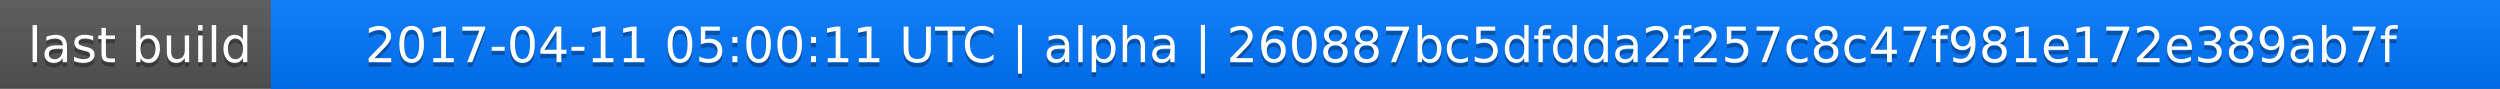
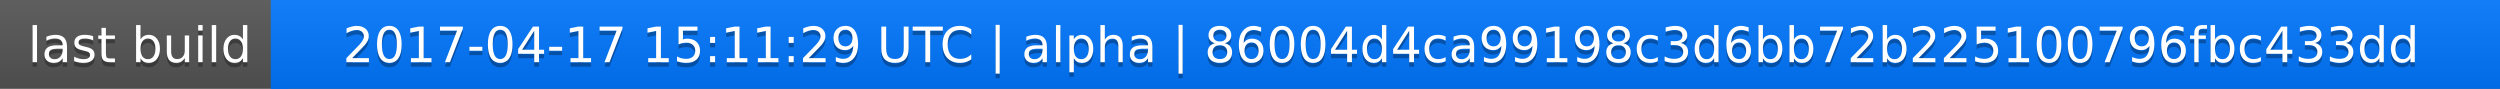
<svg xmlns="http://www.w3.org/2000/svg" width="563" height="20">
  <linearGradient id="a" x2="0" y2="100%">
    <stop offset="0" stop-color="#bbb" stop-opacity=".1" />
    <stop offset="1" stop-opacity=".1" />
  </linearGradient>
  <rect rx="0" width="563" height="20" fill="#555" />
  <rect rx="0" x="61" width="502" height="20" fill="#07f" />
  <path fill="#07f" d="M61 0h4v20h-4z" />
  <rect rx="0" width="563" height="20" fill="url(#a)" />
  <g fill="#fff" text-anchor="middle" font-family="DejaVu Sans,Verdana,Geneva,sans-serif" font-size="11">
    <text x="31.5" y="15" fill="#010101" fill-opacity=".3">last build</text>
    <text x="31.5" y="14">last build</text>
-     <text x="311" y="15" fill="#010101" fill-opacity=".3">2017-04-11 05:00:11 UTC | alpha | 260887bc5dfdda2f257c8c47f981e172e389ab7f</text>
-     <text x="311" y="14">2017-04-11 05:00:11 UTC | alpha | 260887bc5dfdda2f257c8c47f981e172e389ab7f</text>
+     <text x="311" y="15" fill="#010101" fill-opacity=".3">2017-04-17 15:11:29 UTC | alpha | 86004d4ca99198c3d6bb72b225100796fbc433dd</text>
+     <text x="311" y="14">2017-04-17 15:11:29 UTC | alpha | 86004d4ca99198c3d6bb72b225100796fbc433dd</text>
  </g>
</svg>
